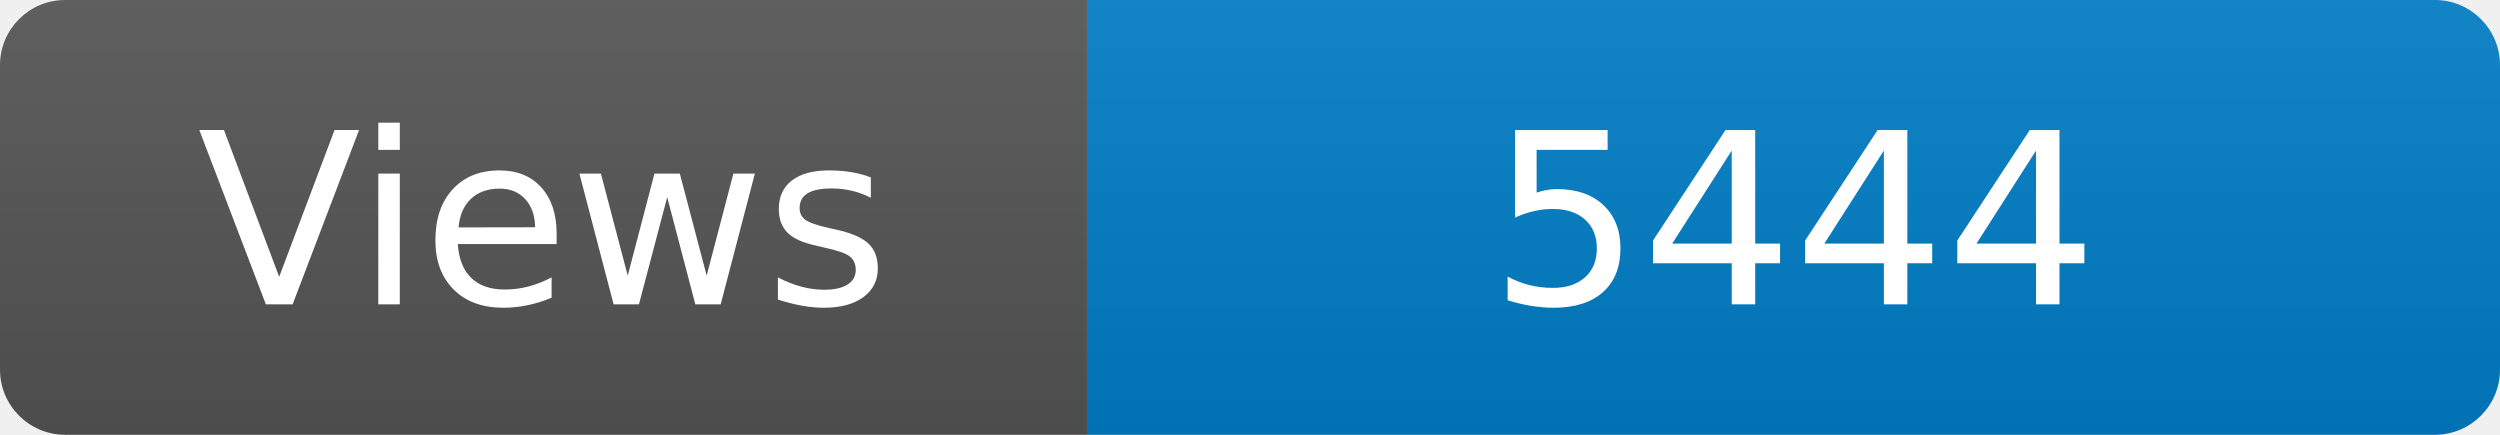
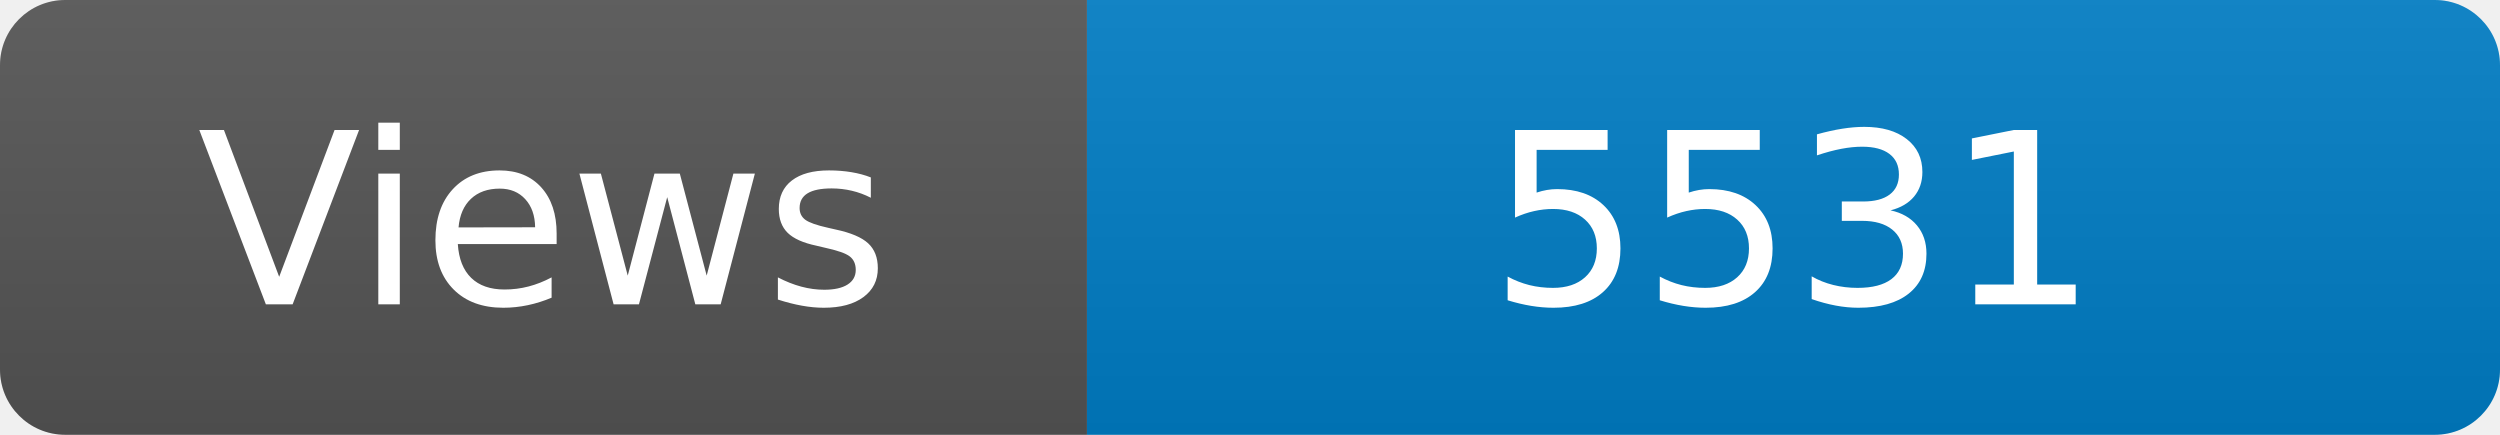
<svg xmlns="http://www.w3.org/2000/svg" width="115" height="20" role="img" aria-label="Maintained?: yes">
  <linearGradient id="s" x2="0" y2="100%">
    <stop offset="0" stop-color="#bbb" stop-opacity=".1" />
    <stop offset="1" stop-opacity=".1" />
  </linearGradient>
  <clipPath id="r">
    <rect width="115" height="20" rx="3" fill="#fff" />
  </clipPath>
  <g clip-path="url(#r)">
    <rect width="50" height="20" fill="#555" />
    <rect x="50" width="160" height="20" fill="#007ec6" />
    <rect width="115" height="20" fill="url(#s)" />
  </g>
  <g fill="#fff" text-anchor="middle" font-family="Verdana,Geneva,DejaVu Sans,sans-serif" font-size="110">
    <text x="250" y="140" transform="scale(.1)" fill="#fff">Views</text>
-     <text x="825" y="140" transform="scale(.1)" fill="#fff">5444</text>
+     <text x="825" y="140" transform="scale(.1)" fill="#fff">5531</text>
  </g>
</svg>
